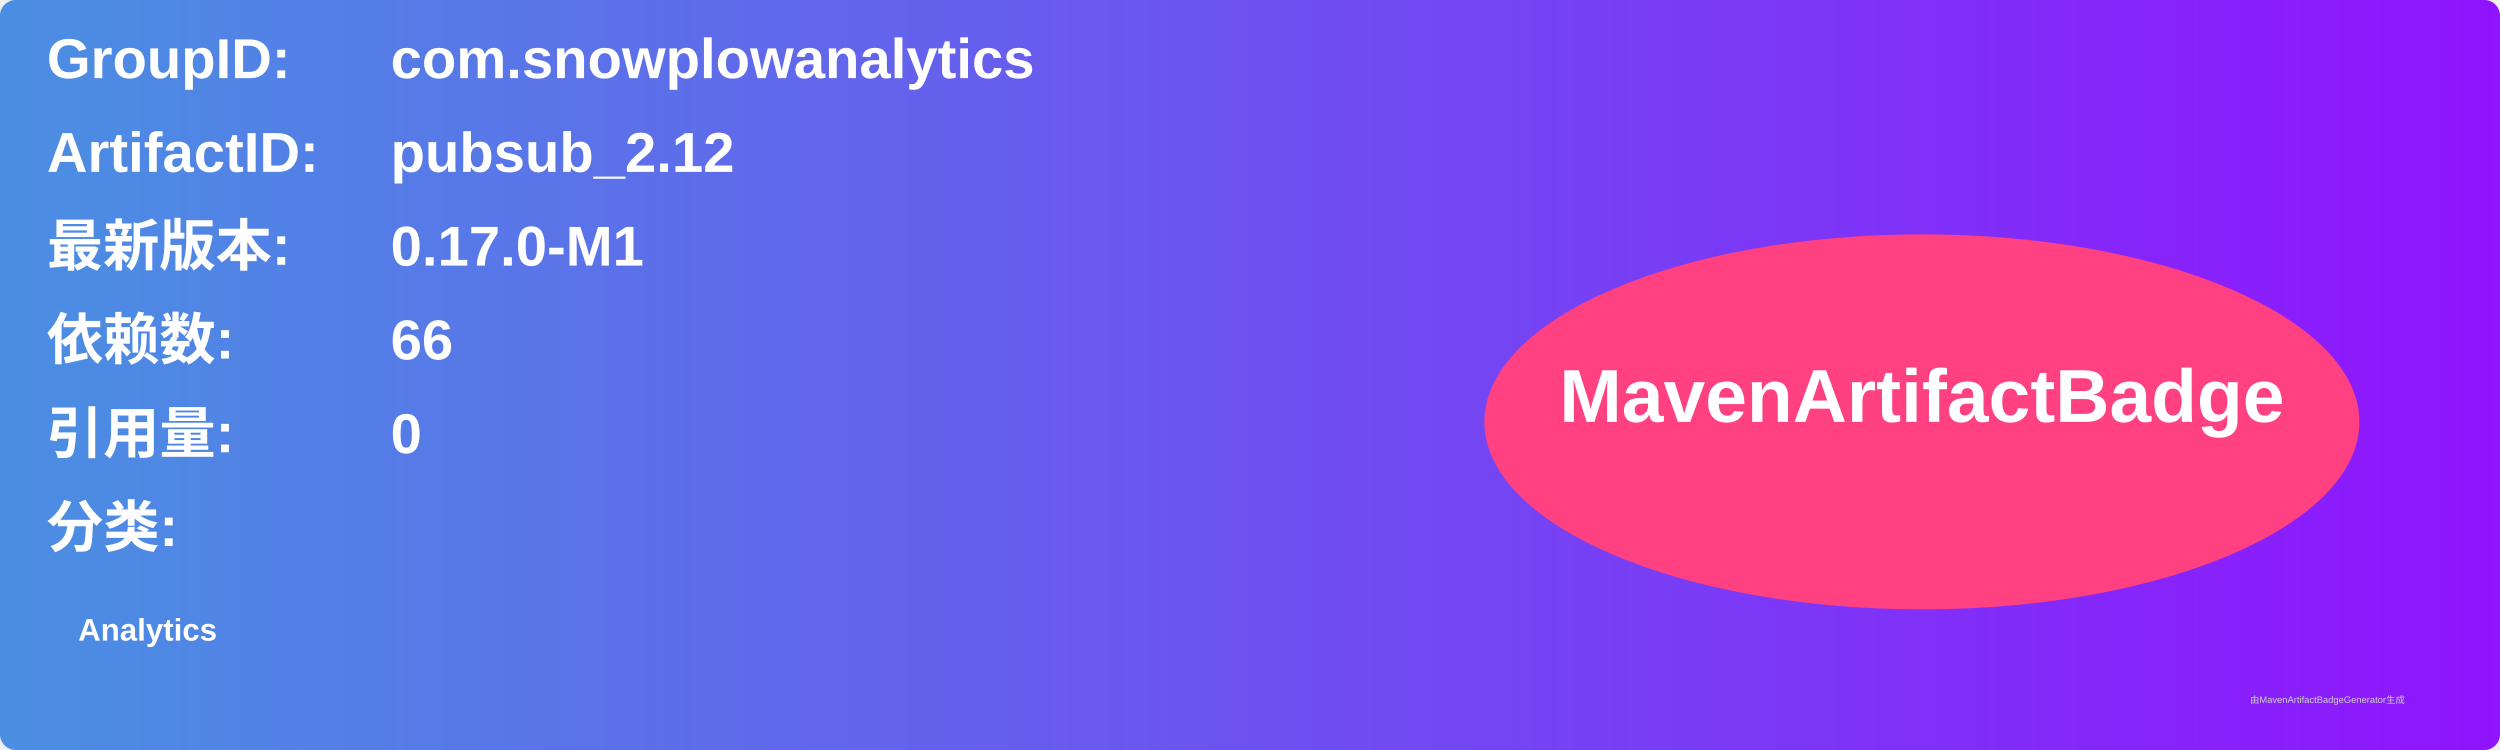
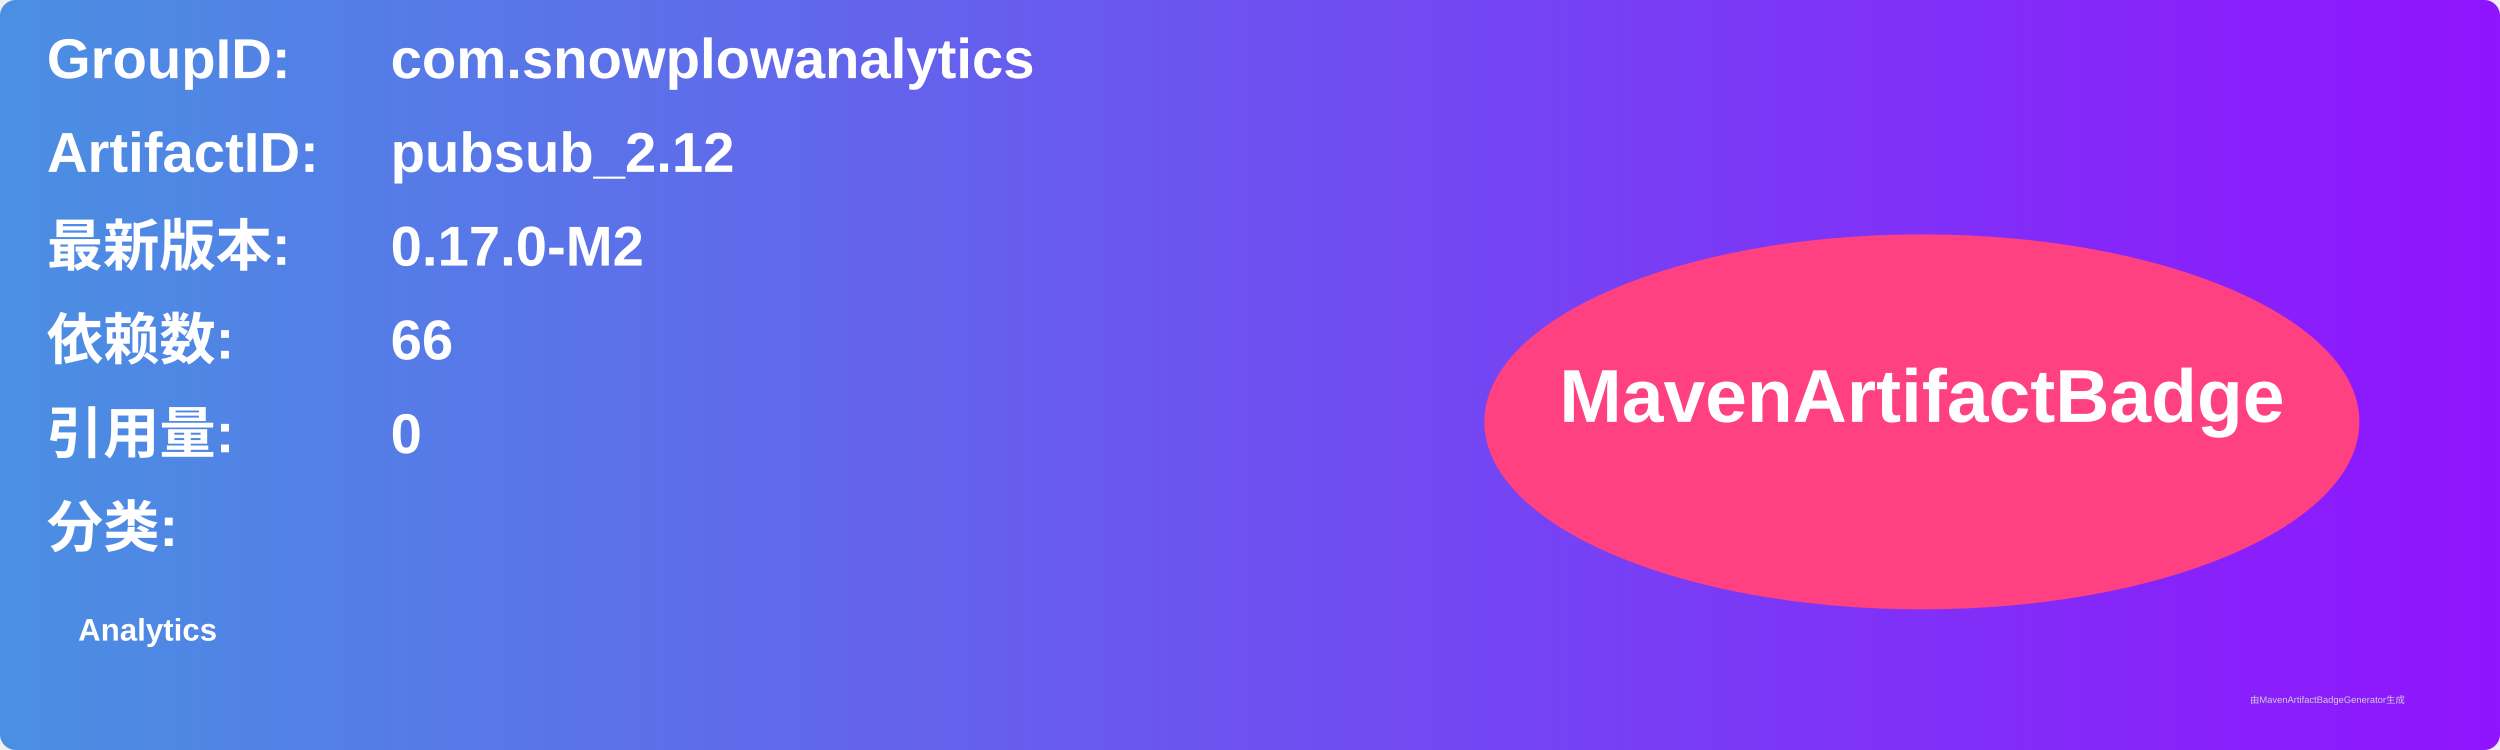
<svg xmlns="http://www.w3.org/2000/svg" width="800" height="240" viewBox="0 0 800 240">
  <linearGradient id="grad" x1="0%" y1="0%" x2="100%" y2="0%">
    <stop offset="0%" stop-color="#4a90e2" />
    <stop offset="100%" stop-color="#9013fe" />
  </linearGradient>
  <rect width="100%" height="100%" rx="5" ry="5" fill="url(#grad)" />
  <g transform="translate(15, 15)">
    <text x="0" y="10" font-family="Arial" font-size="18" fill="white" font-weight="bold" width="260">GroupID:</text>
    <text x="110" y="10" font-family="Arial" font-size="18" fill="white" font-weight="bold" width="460">com.snowplowanalytics</text>
    <text x="0" y="40" font-family="Arial" font-size="18" fill="white" font-weight="bold" width="260">ArtifactID:</text>
    <text x="110" y="40" font-family="Arial" font-size="18" fill="white" font-weight="bold" width="460">pubsub_2.12</text>
    <text x="0" y="70" font-family="Arial" font-size="18" fill="white" font-weight="bold">最新版本:</text>
    <text x="110" y="70" font-family="Arial" font-size="18" fill="white" font-weight="bold">
-       <tspan font-weight="bold">0.17.0-M1</tspan>
+       <tspan font-weight="bold">0.17.0-M2</tspan>
    </text>
    <text x="0" y="100" font-family="Arial" font-size="18" fill="white" font-weight="bold">依赖数: </text>
    <text x="110" y="100" font-family="Arial" font-size="18" fill="white">
      <tspan font-weight="bold">66</tspan>
    </text>
    <text x="0" y="130" font-family="Arial" font-size="18" fill="white" font-weight="bold">引用量: </text>
    <text x="110" y="130" font-family="Arial" font-size="18" fill="white">
      <tspan font-weight="bold">0</tspan>
    </text>
    <text x="0" y="160" font-family="Arial" font-size="18" fill="white" font-weight="bold">分类:</text>
    <text x="10" y="190" font-family="Arial" font-size="10" fill="white">
      <tspan font-weight="bold">Analytics</tspan>
    </text>
    <ellipse cx="600" cy="120" rx="140" ry="60" fill="#ff4081" />
    <text x="600" y="120" text-anchor="middle" font-family="Arial" font-size="24" fill="white" font-weight="bold">MavenArtifactBadge</text>
  </g>
  <text x="720" y="225" font-family="Arial" font-size="3" fill="#d0d0d0">由MavenArtifactBadgeGenerator生成</text>
</svg>
